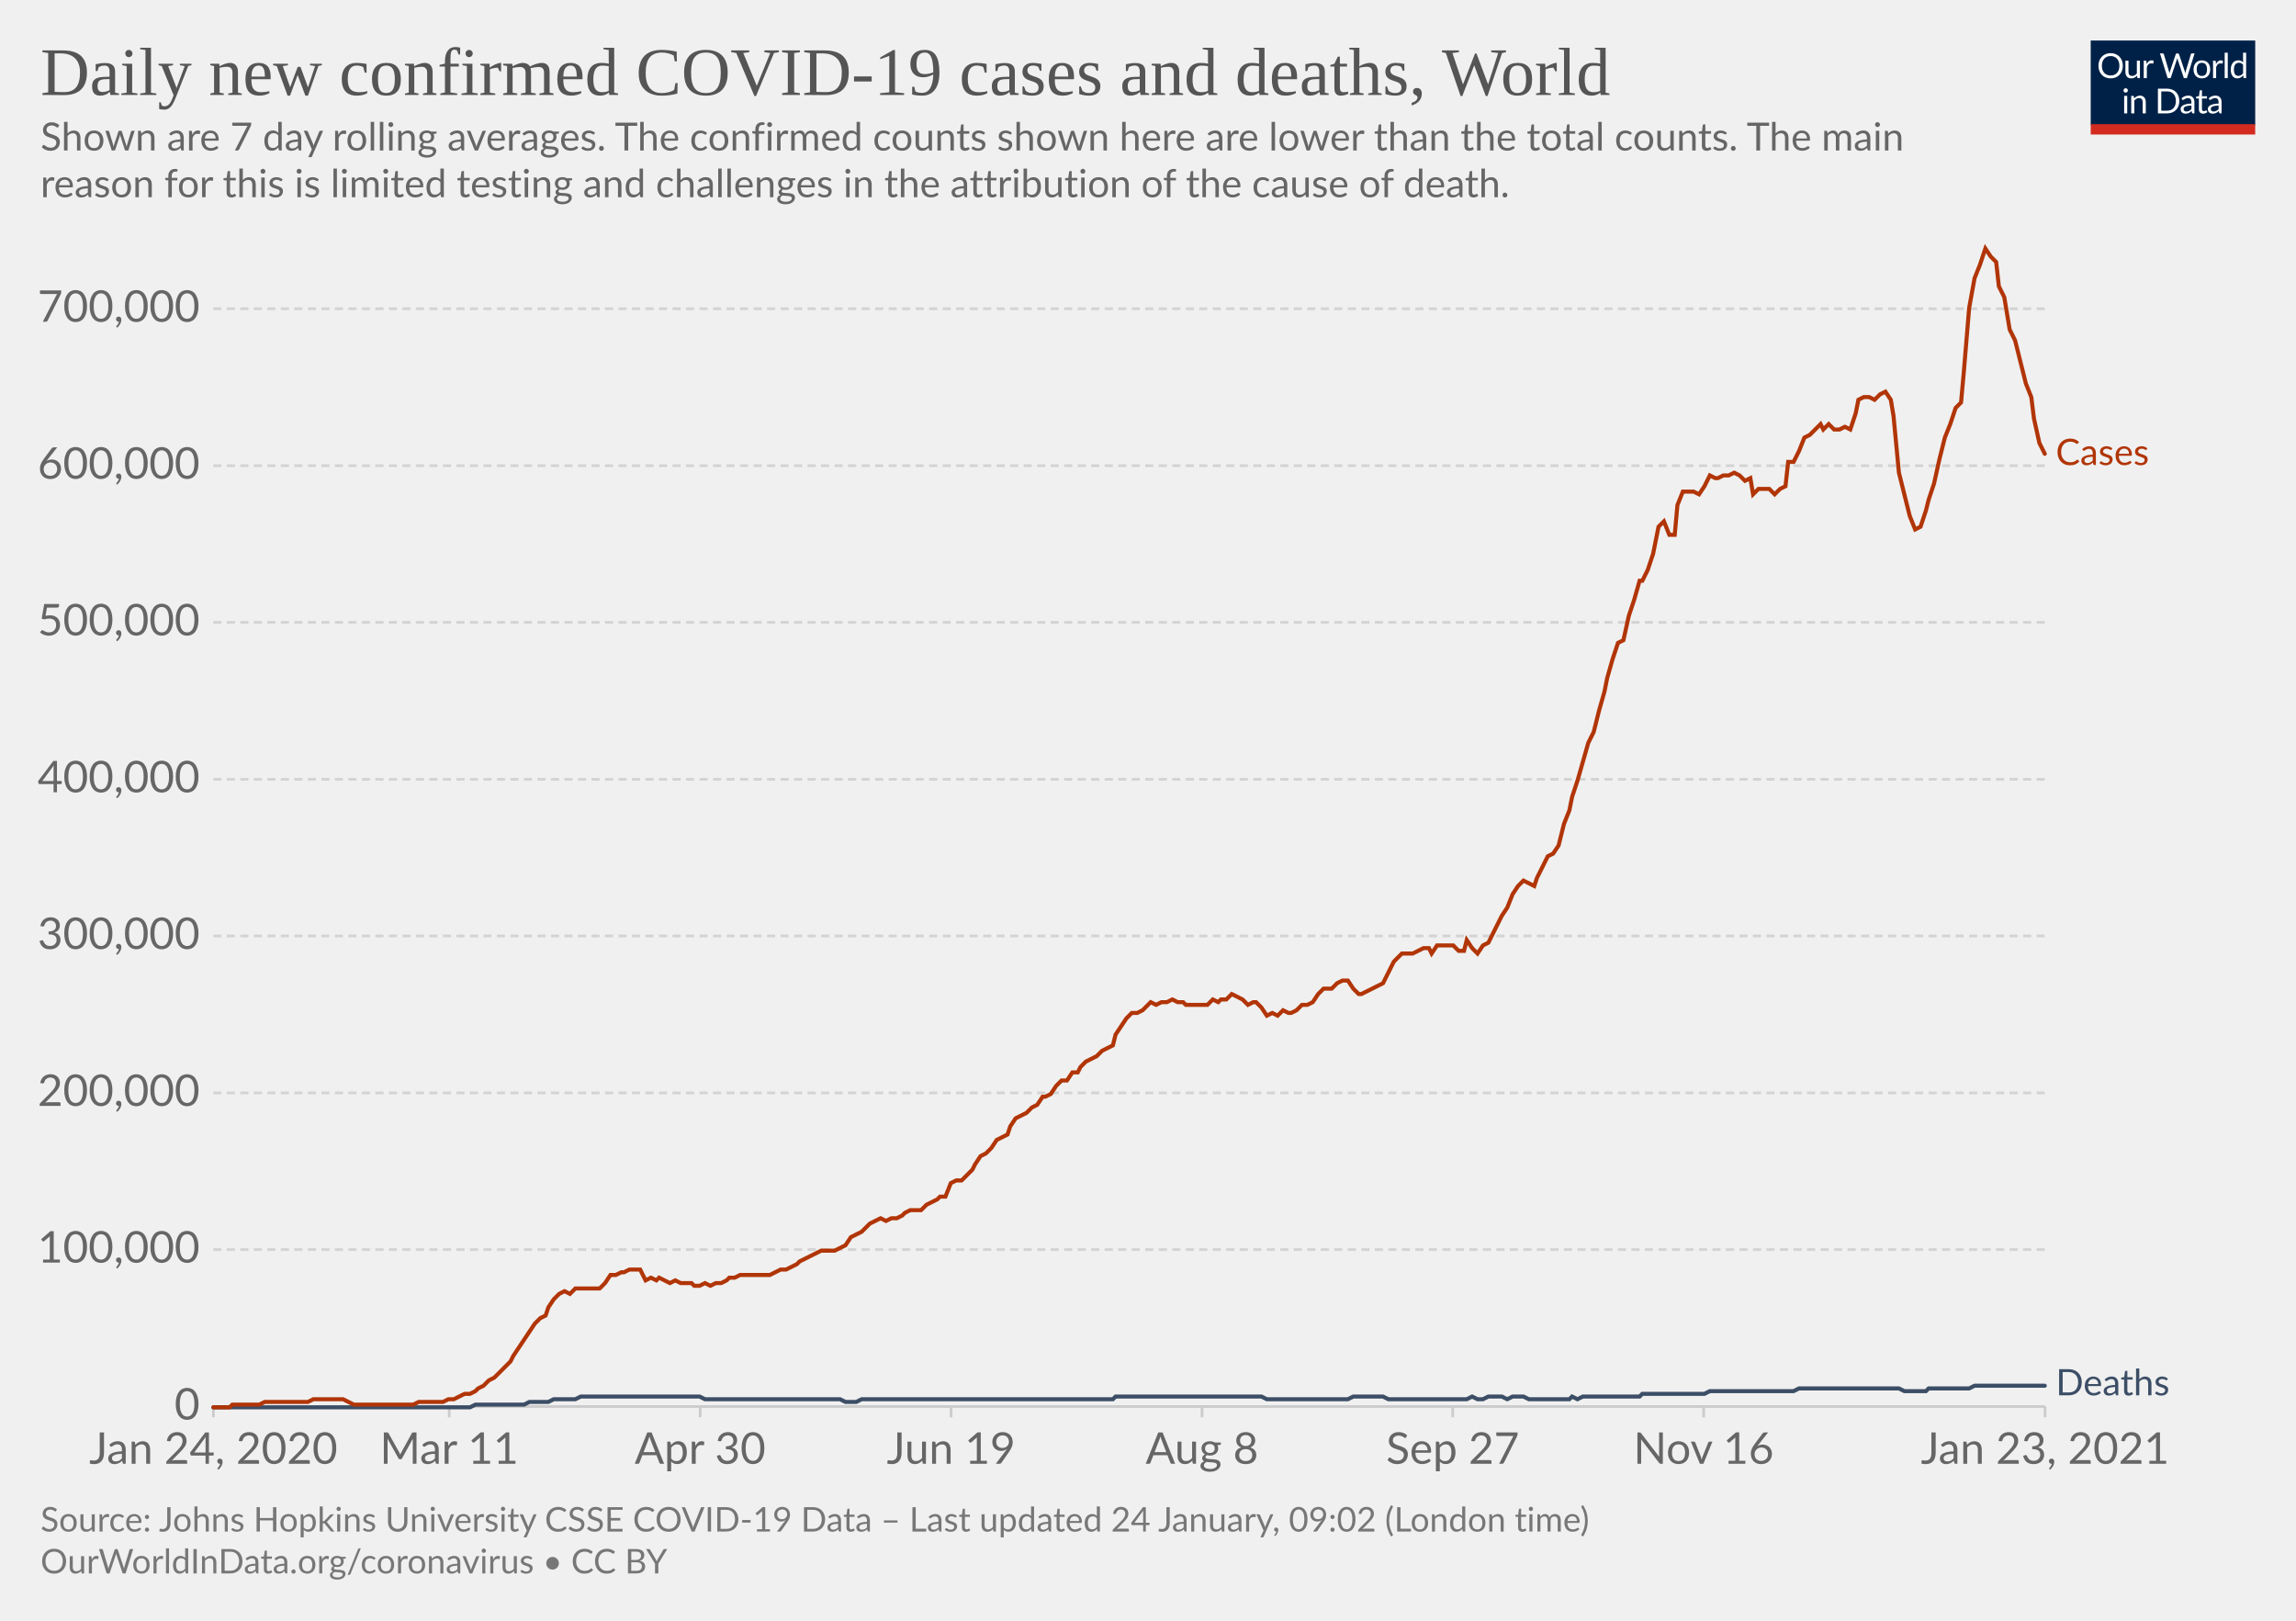
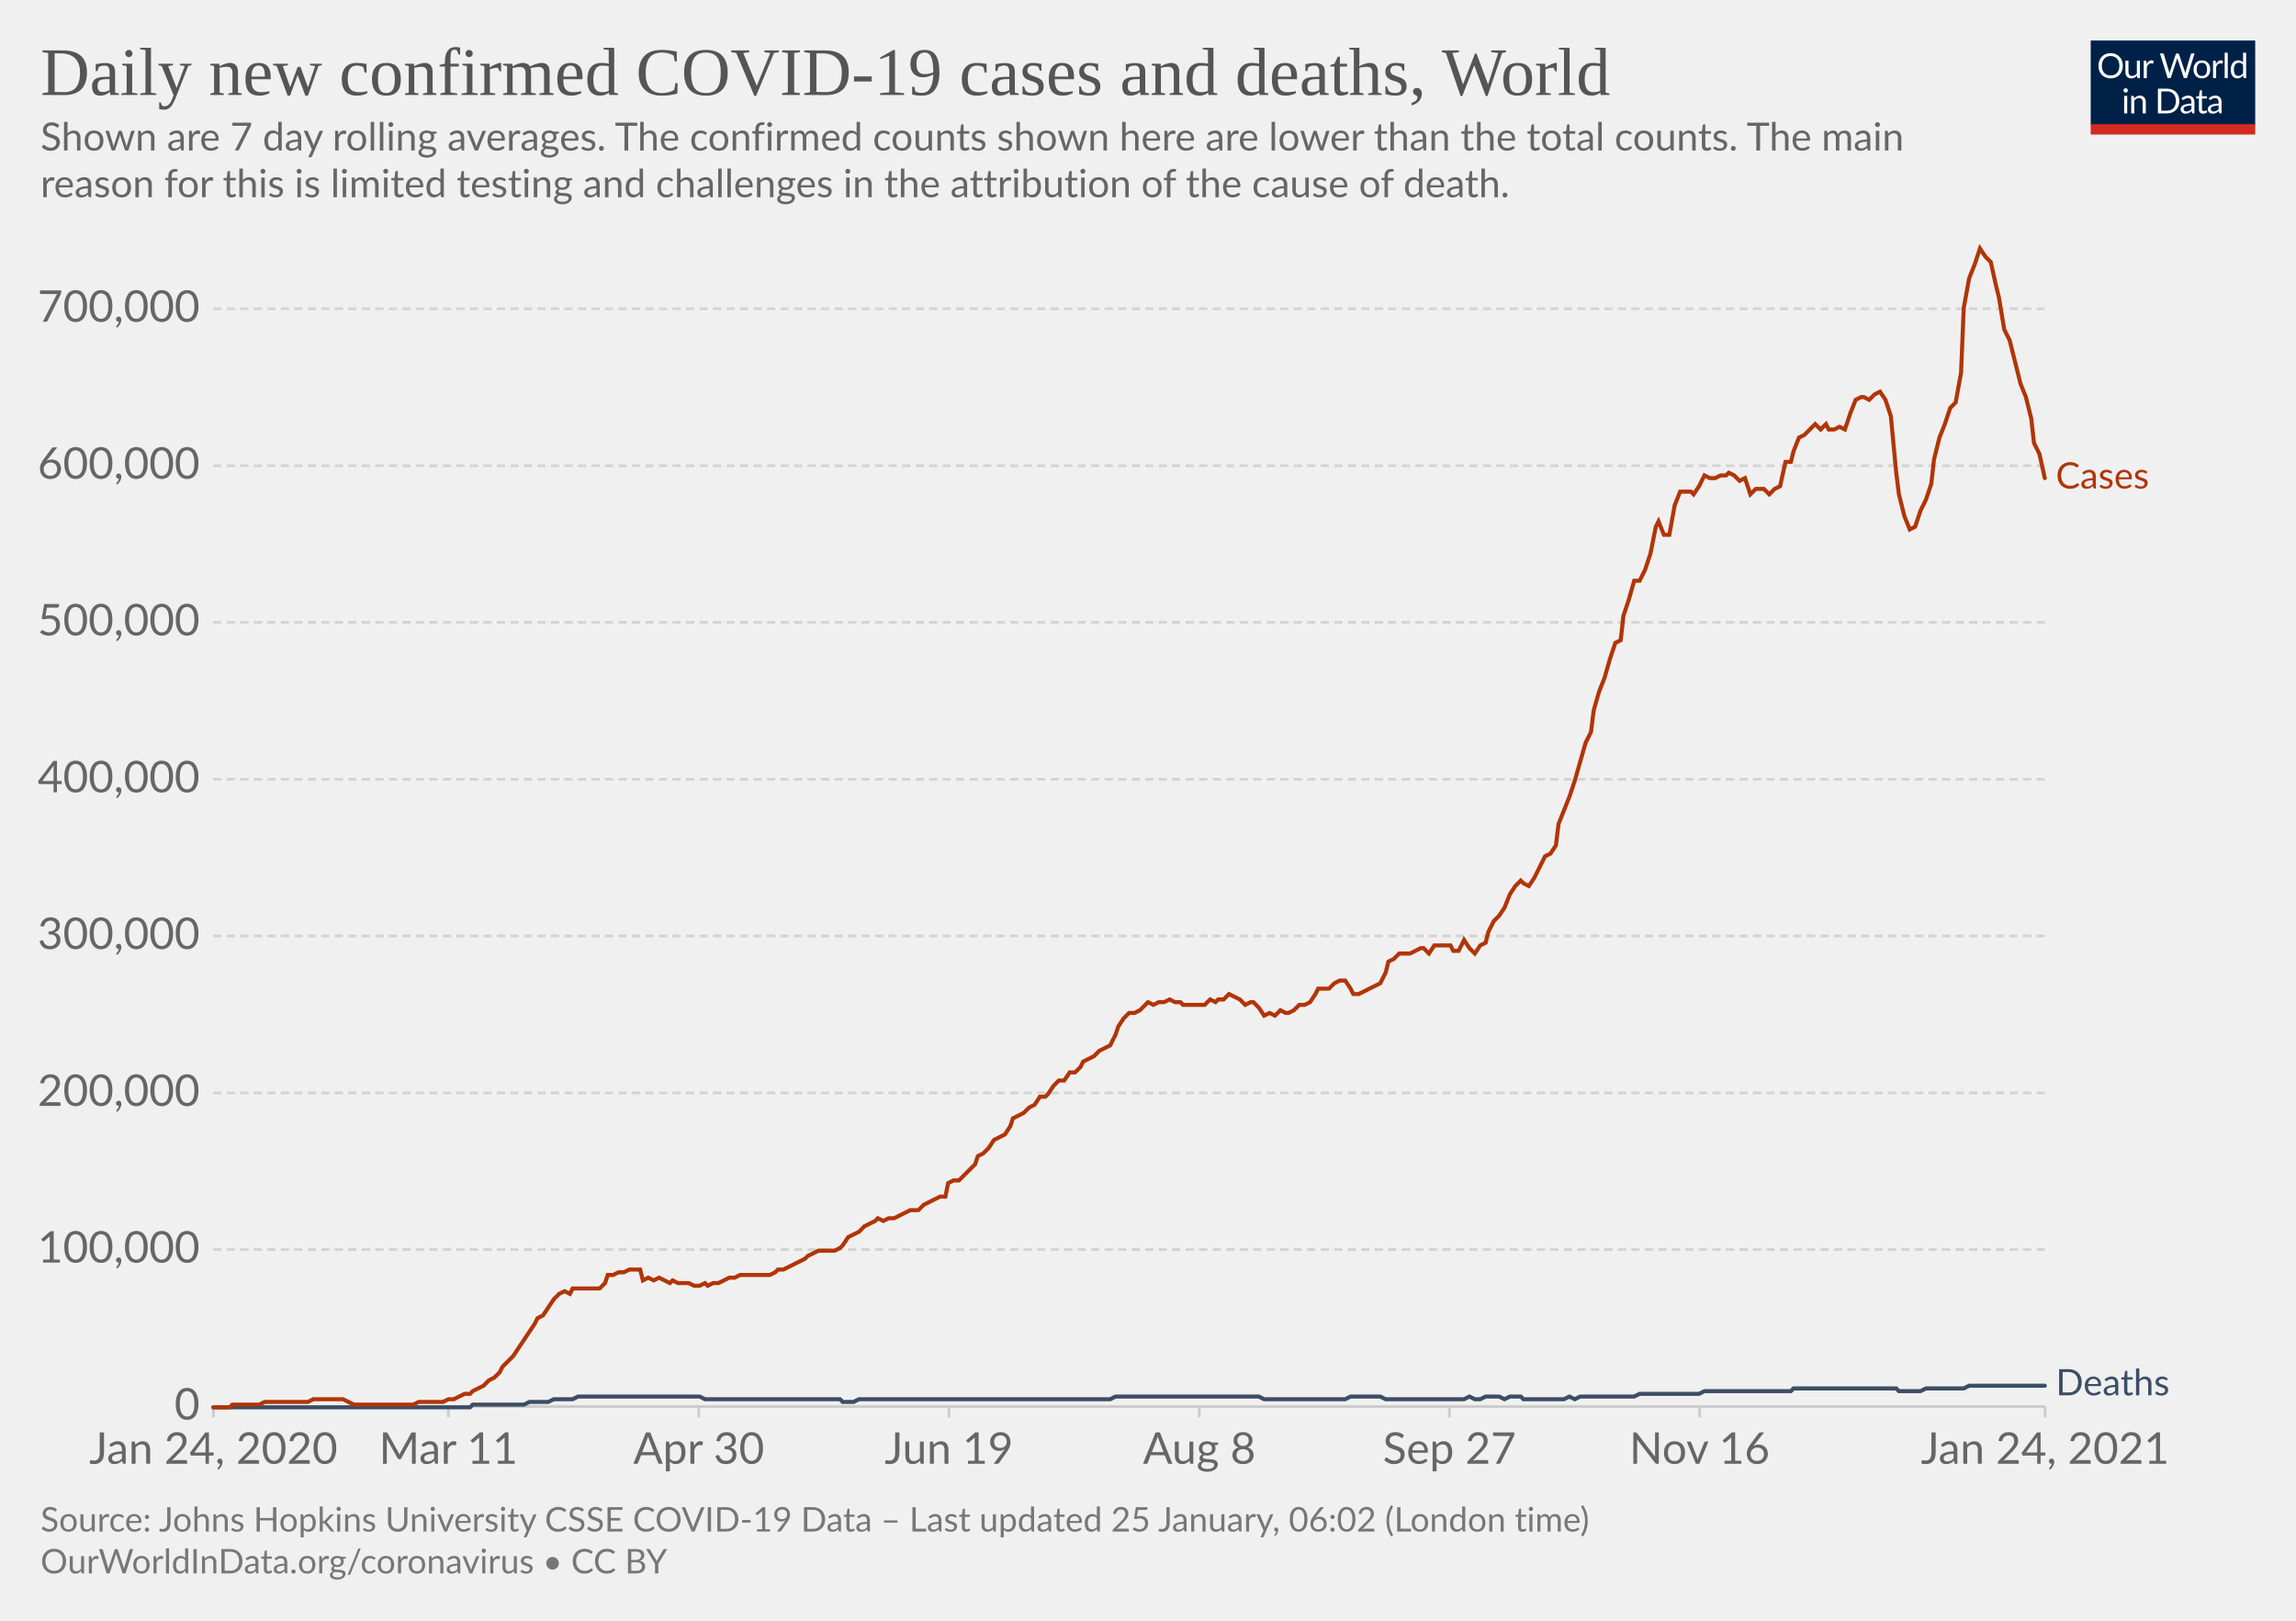
<svg xmlns="http://www.w3.org/2000/svg" version="1.1" style="background-color:#fff;-webkit-font-smoothing:antialiased" width="850" height="600" viewBox="0 0 850 600" font-family="Lato,'Helvetica Neue',Helvetica,Arial,sans-serif" font-size="18" text-rendering="optimizeLegibility">
  <g class="HeaderView">
    <g transform="matrix(.29 0 0 .29 774 15)">
      <svg width="210" height="120" viewBox="0 0 210 120" fill="none">
        <g clip-path="url(#clip0)">
          <path d="M0 0h210v107.89H0V0z" fill="#002147" />
          <path d="M40.98 32.25c0 2.36-.38 4.53-1.12 6.51a14.26 14.26 0 01-8.1 8.4c-1.9.78-4.02 1.17-6.34 1.17a16.6 16.6 0 01-6.33-1.17 14.31 14.31 0 01-8.08-8.4 18.29 18.29 0 01-1.12-6.51c0-2.36.38-4.53 1.12-6.5.75-1.97 1.8-3.67 3.17-5.1a14.32 14.32 0 014.9-3.34c1.92-.8 4.03-1.19 6.34-1.19 2.32 0 4.43.4 6.34 1.19 1.92.8 3.56 1.9 4.93 3.34a14.87 14.87 0 013.17 5.1 18.1 18.1 0 011.12 6.5zm-4.38 0c0-1.94-.26-3.68-.8-5.22a10.91 10.91 0 00-2.24-3.89 9.68 9.68 0 00-3.52-2.46 11.95 11.95 0 00-4.62-.86c-1.68 0-3.21.28-4.6.86a9.88 9.88 0 00-3.54 2.46 10.91 10.91 0 00-2.24 3.9c-.53 1.53-.8 3.27-.8 5.2 0 1.94.27 3.68.8 5.22a11.17 11.17 0 002.24 3.9 10.01 10.01 0 003.55 2.44c1.38.56 2.9.83 4.6.83s3.24-.27 4.61-.83a9.8 9.8 0 003.52-2.44 11.17 11.17 0 002.25-3.9c.53-1.54.8-3.28.8-5.21zm26.22-6.54V48H60.5c-.56 0-.9-.27-1.05-.81l-.31-2.4a12.45 12.45 0 01-3.26 2.6c-1.2.64-2.58.96-4.13.96-1.22 0-2.3-.2-3.24-.6a6.52 6.52 0 01-2.33-1.7 7.37 7.37 0 01-1.43-2.67c-.3-1.04-.46-2.2-.46-3.45V25.7h3.91v14.22c0 1.68.38 2.99 1.15 3.91.77.93 1.96 1.39 3.54 1.39 1.16 0 2.24-.27 3.23-.82a10.42 10.42 0 002.8-2.28V25.7h3.91zm8.61 4.47a9.94 9.94 0 012.6-3.56 5.64 5.64 0 013.76-1.3c.47 0 .92.05 1.34.15.44.1.83.27 1.17.49l-.3 2.92c-.09.37-.3.55-.66.55-.2 0-.5-.04-.9-.13a6.21 6.21 0 00-3.24.18 4.23 4.23 0 00-1.47.92c-.42.4-.81.9-1.17 1.5-.33.58-.64 1.26-.92 2.02V48H67.7V25.71h2.25c.42 0 .72.08.88.25.16.16.27.44.33.83l.26 3.39zm61.16-13.7L122.75 48h-3.82l-7.99-24.05a21.95 21.95 0 01-.42-1.58 38.36 38.36 0 01-.44 1.58L102.05 48h-3.83L88.4 16.47h3.54c.38 0 .7.1.95.29.26.2.43.43.5.73l6.52 21.9.28 1.28.29 1.46.3-1.46.38-1.27 7.41-21.91c.1-.25.26-.48.51-.69.27-.22.58-.33.95-.33h1.23c.38 0 .69.1.92.29a1.77 1.77 0 01.53.73l7.4 21.9a28.4 28.4 0 01.68 2.62 29.52 29.52 0 01.52-2.61l6.54-21.91a1.31 1.31 0 01.48-.7c.27-.21.58-.32.95-.32h3.32zm9.35 8.88c1.63 0 3.1.27 4.4.82a9.43 9.43 0 015.46 5.94c.5 1.4.74 2.98.74 4.73 0 1.76-.25 3.34-.74 4.75a9.43 9.43 0 01-5.46 5.92c-1.3.52-2.77.79-4.4.79-1.64 0-3.12-.27-4.44-.8a9.42 9.42 0 01-3.35-2.3c-.92-1-1.63-2.2-2.13-3.61-.49-1.41-.73-3-.73-4.75s.24-3.33.73-4.73c.5-1.43 1.2-2.64 2.13-3.63a9.4 9.4 0 013.35-2.31c1.32-.55 2.8-.82 4.44-.82zm0 19.89c2.2 0 3.84-.73 4.93-2.2 1.08-1.48 1.63-3.54 1.63-6.18 0-2.66-.55-4.72-1.63-6.2-1.09-1.49-2.73-2.23-4.93-2.23-1.12 0-2.09.2-2.93.57a5.71 5.71 0 00-2.06 1.65 7.5 7.5 0 00-1.24 2.67c-.26 1.04-.4 2.22-.4 3.54 0 2.64.55 4.7 1.64 6.18 1.1 1.47 2.76 2.2 4.99 2.2zm17.97-15.07a9.94 9.94 0 012.6-3.56 5.64 5.64 0 013.76-1.3c.47 0 .91.05 1.34.15.44.1.83.27 1.16.49l-.28 2.92c-.09.37-.31.55-.66.55-.2 0-.5-.04-.9-.13a6.2 6.2 0 00-3.24.18 4.23 4.23 0 00-1.47.92c-.43.4-.82.9-1.17 1.5a13.1 13.1 0 00-.92 2.02V48h-3.94V25.71h2.24c.43 0 .72.08.88.25.17.16.28.44.33.83l.27 3.39zm15.04-14.59V48h-3.92V15.6h3.92zm19.55 15.43a6.22 6.22 0 00-2.38-2.05 6.7 6.7 0 00-2.86-.6c-2.07 0-3.66.75-4.77 2.23-1.12 1.48-1.68 3.6-1.68 6.33 0 1.46.13 2.7.38 3.74a7.29 7.29 0 001.1 2.56 4.35 4.35 0 001.78 1.45c.7.3 1.5.46 2.4.46 1.29 0 2.41-.3 3.36-.88a9.6 9.6 0 002.67-2.49V31.02zm3.91-15.43V48h-2.33c-.56 0-.9-.27-1.06-.81l-.35-2.71a12.13 12.13 0 01-3.25 2.77 8.28 8.28 0 01-4.23 1.06 7.31 7.31 0 01-6.14-2.9c-.73-.96-1.3-2.15-1.69-3.57a18.35 18.35 0 01.07-9.48 11.29 11.29 0 011.89-3.7 8.7 8.7 0 017.06-3.34 7.96 7.96 0 016.12 2.62V15.59h3.91zM46.61 70.71V93H42.7V70.71h3.91zm.84-7c0 .39-.08.75-.24 1.09a2.81 2.81 0 01-1.52 1.47 2.67 2.67 0 01-2.16 0 2.9 2.9 0 01-1.45-1.47 2.67 2.67 0 010-2.16c.15-.35.35-.65.6-.9.25-.27.53-.47.85-.62a2.67 2.67 0 012.16 0c.35.15.65.35.9.62.27.25.47.55.62.9.16.34.24.7.24 1.08zm7.97 10.24c.49-.54 1-1.04 1.54-1.48a9.85 9.85 0 013.66-1.84 8.96 8.96 0 015.43.35c.94.4 1.72.97 2.33 1.71a7.36 7.36 0 011.43 2.67c.32 1.04.49 2.19.49 3.45V93h-3.94V78.81c0-1.69-.4-3-1.17-3.92-.76-.93-1.93-1.4-3.5-1.4a6.6 6.6 0 00-3.25.83c-1 .56-1.92 1.31-2.77 2.27V93h-3.94V70.71h2.35c.56 0 .9.28 1.04.82l.3 2.42zm57.7 3.3c0 2.36-.37 4.5-1.11 6.44a14.3 14.3 0 01-3.17 4.98 14.1 14.1 0 01-4.93 3.2c-1.9.76-4.02 1.13-6.33 1.13H85.8V61.47h11.77c2.31 0 4.42.39 6.33 1.15a13.8 13.8 0 018.1 8.18 17.75 17.75 0 011.12 6.45zm-4.37 0c0-1.94-.26-3.67-.8-5.2a10.94 10.94 0 00-2.23-3.87 9.57 9.57 0 00-3.53-2.42 12.23 12.23 0 00-4.61-.83h-7.5v24.62h7.5c1.7 0 3.24-.28 4.61-.84a9.7 9.7 0 003.53-2.4 10.94 10.94 0 002.24-3.87c.53-1.53.8-3.26.8-5.2zm19.8 5.72c-1.8.06-3.34.2-4.62.44-1.26.22-2.3.51-3.1.88-.8.36-1.37.8-1.74 1.3-.35.5-.53 1.05-.53 1.67 0 .58.1 1.1.3 1.52a3 3 0 00.76 1.05c.34.27.73.46 1.17.6a6.13 6.13 0 001.45.17 7.28 7.28 0 003.5-.81 11.95 11.95 0 002.82-2.2v-4.62zm-12.65-9.11a12.73 12.73 0 013.98-2.66c1.43-.59 3-.88 4.73-.88 1.25 0 2.36.2 3.33.61a6.81 6.81 0 013.94 4.38c.33 1.04.5 2.19.5 3.43V93h-1.74a1.8 1.8 0 01-.88-.18c-.2-.13-.36-.38-.48-.74l-.44-2.12-1.72 1.46a9.48 9.48 0 01-3.74 1.7c-.69.15-1.46.23-2.3.23-.87 0-1.69-.12-2.45-.35a5.34 5.34 0 01-3.34-2.93 6.64 6.64 0 01-.49-2.64c0-.88.25-1.72.73-2.53a6.33 6.33 0 012.35-2.17c1.09-.63 2.5-1.15 4.25-1.54 1.75-.41 3.89-.65 6.42-.7v-1.75c0-1.73-.37-3.03-1.12-3.91-.75-.9-1.84-1.34-3.28-1.34-.97 0-1.78.12-2.44.37-.64.23-1.2.5-1.7.81l-1.23.82c-.33.23-.67.35-1 .35-.27 0-.5-.07-.69-.2a2.1 2.1 0 01-.48-.53l-.7-1.25zm27.67 19.5c-1.76 0-3.12-.5-4.07-1.48-.94-.98-1.41-2.4-1.41-4.25V74h-2.68a.9.9 0 01-.6-.2c-.16-.14-.24-.36-.24-.66v-1.56l3.65-.46.9-6.89a.9.9 0 01.29-.52.88.88 0 01.62-.22H142v7.67h6.44V74H142v13.38c0 .94.22 1.63.68 2.09.45.45 1.04.68 1.76.68a3.21 3.21 0 001.85-.53l.55-.35c.16-.12.3-.18.41-.18.2 0 .4.13.55.38l1.15 1.87a7.45 7.45 0 01-2.44 1.5 8.53 8.53 0 01-2.95.52zm19.68-10.4c-1.8.07-3.34.21-4.62.45-1.26.22-2.3.51-3.1.88-.8.36-1.37.8-1.74 1.3-.35.5-.53 1.05-.53 1.67 0 .58.1 1.1.3 1.52a2.9 2.9 0 00.76 1.05c.34.27.73.46 1.17.6a6.13 6.13 0 001.45.17 7.3 7.3 0 003.5-.81 12.04 12.04 0 002.82-2.2v-4.62zm-12.65-9.1a12.72 12.72 0 013.99-2.66c1.42-.59 3-.88 4.72-.88 1.25 0 2.36.2 3.33.61a6.81 6.81 0 013.94 4.38c.33 1.04.5 2.19.5 3.43V93h-1.74a1.8 1.8 0 01-.88-.18c-.2-.13-.36-.38-.48-.74l-.44-2.12-1.72 1.46a9.48 9.48 0 01-3.74 1.7c-.69.15-1.46.23-2.3.23-.87 0-1.69-.12-2.45-.35a5.33 5.33 0 01-3.34-2.93 6.62 6.62 0 01-.49-2.64c0-.88.25-1.72.73-2.53a6.33 6.33 0 012.35-2.17c1.09-.63 2.5-1.15 4.25-1.54a31.2 31.2 0 016.42-.7v-1.75c0-1.73-.37-3.03-1.12-3.91-.75-.9-1.84-1.34-3.28-1.34-.97 0-1.78.12-2.44.37-.64.23-1.2.5-1.7.81l-1.22.82c-.34.23-.68.35-1.02.35-.26 0-.49-.07-.68-.2a1.88 1.88 0 01-.48-.53l-.7-1.25zM40.98 32.25c0 2.36-.38 4.53-1.12 6.51a14.26 14.26 0 01-8.1 8.4c-1.9.78-4.02 1.17-6.34 1.17a16.6 16.6 0 01-6.33-1.17 14.31 14.31 0 01-8.08-8.4 18.29 18.29 0 01-1.12-6.51c0-2.36.38-4.53 1.12-6.5.75-1.97 1.8-3.67 3.17-5.1a14.32 14.32 0 014.9-3.34c1.92-.8 4.03-1.19 6.34-1.19 2.32 0 4.43.4 6.34 1.19 1.92.8 3.56 1.9 4.93 3.34a14.87 14.87 0 013.17 5.1 18.1 18.1 0 011.12 6.5zm-4.38 0c0-1.94-.26-3.68-.8-5.22a10.91 10.91 0 00-2.24-3.89 9.68 9.68 0 00-3.52-2.46 11.95 11.95 0 00-4.62-.86c-1.68 0-3.21.28-4.6.86a9.88 9.88 0 00-3.54 2.46 10.91 10.91 0 00-2.24 3.9c-.53 1.53-.8 3.27-.8 5.2 0 1.94.27 3.68.8 5.22a11.17 11.17 0 002.24 3.9 10.01 10.01 0 003.55 2.44c1.38.56 2.9.83 4.6.83s3.24-.27 4.61-.83a9.8 9.8 0 003.52-2.44 11.17 11.17 0 002.25-3.9c.53-1.54.8-3.28.8-5.21zm26.22-6.54V48H60.5c-.56 0-.9-.27-1.05-.81l-.31-2.4a12.45 12.45 0 01-3.26 2.6c-1.2.64-2.58.96-4.13.96-1.22 0-2.3-.2-3.24-.6a6.52 6.52 0 01-2.33-1.7 7.37 7.37 0 01-1.43-2.67c-.3-1.04-.46-2.2-.46-3.45V25.7h3.91v14.22c0 1.68.38 2.99 1.15 3.91.77.93 1.96 1.39 3.54 1.39 1.16 0 2.24-.27 3.23-.82a10.42 10.42 0 002.8-2.28V25.7h3.91zm8.61 4.47a9.94 9.94 0 012.6-3.56 5.64 5.64 0 013.76-1.3c.47 0 .92.05 1.34.15.44.1.83.27 1.17.49l-.3 2.92c-.09.37-.3.55-.66.55-.2 0-.5-.04-.9-.13a6.21 6.21 0 00-3.24.18 4.23 4.23 0 00-1.47.92c-.42.4-.81.9-1.17 1.5-.33.58-.64 1.26-.92 2.02V48H67.7V25.71h2.25c.42 0 .72.08.88.25.16.16.27.44.33.83l.26 3.39zm61.16-13.7L122.75 48h-3.82l-7.99-24.05a21.95 21.95 0 01-.42-1.58 38.36 38.36 0 01-.44 1.58L102.05 48h-3.83L88.4 16.47h3.54c.38 0 .7.1.95.29.26.2.43.43.5.73l6.52 21.9.28 1.28.29 1.46.3-1.46.38-1.27 7.41-21.91c.1-.25.26-.48.51-.69.27-.22.58-.33.95-.33h1.23c.38 0 .69.1.92.29a1.77 1.77 0 01.53.73l7.4 21.9a28.4 28.4 0 01.68 2.62 29.52 29.52 0 01.52-2.61l6.54-21.91a1.31 1.31 0 01.48-.7c.27-.21.58-.32.95-.32h3.32zm9.35 8.88c1.63 0 3.1.27 4.4.82a9.43 9.43 0 015.46 5.94c.5 1.4.74 2.98.74 4.73 0 1.76-.25 3.34-.74 4.75a9.43 9.43 0 01-5.46 5.92c-1.3.52-2.77.79-4.4.79-1.64 0-3.12-.27-4.44-.8a9.42 9.42 0 01-3.35-2.3c-.92-1-1.63-2.2-2.13-3.61-.49-1.41-.73-3-.73-4.75s.24-3.33.73-4.73c.5-1.43 1.2-2.64 2.13-3.63a9.4 9.4 0 013.35-2.31c1.32-.55 2.8-.82 4.44-.82zm0 19.89c2.2 0 3.84-.73 4.93-2.2 1.08-1.48 1.63-3.54 1.63-6.18 0-2.66-.55-4.72-1.63-6.2-1.09-1.49-2.73-2.23-4.93-2.23-1.12 0-2.09.2-2.93.57a5.71 5.71 0 00-2.06 1.65 7.5 7.5 0 00-1.24 2.67c-.26 1.04-.4 2.22-.4 3.54 0 2.64.55 4.7 1.64 6.18 1.1 1.47 2.76 2.2 4.99 2.2zm17.97-15.07a9.94 9.94 0 012.6-3.56 5.64 5.64 0 013.76-1.3c.47 0 .91.05 1.34.15.44.1.83.27 1.16.49l-.28 2.92c-.09.37-.31.55-.66.55-.2 0-.5-.04-.9-.13a6.2 6.2 0 00-3.24.18 4.23 4.23 0 00-1.47.92c-.43.4-.82.9-1.17 1.5a13.1 13.1 0 00-.92 2.02V48h-3.94V25.71h2.24c.43 0 .72.08.88.25.17.16.28.44.33.83l.27 3.39zm15.04-14.59V48h-3.92V15.6h3.92zm19.55 15.43a6.22 6.22 0 00-2.38-2.05 6.7 6.7 0 00-2.86-.6c-2.07 0-3.66.75-4.77 2.23-1.12 1.48-1.68 3.6-1.68 6.33 0 1.46.13 2.7.38 3.74a7.29 7.29 0 001.1 2.56 4.35 4.35 0 001.78 1.45c.7.3 1.5.46 2.4.46 1.29 0 2.41-.3 3.36-.88a9.6 9.6 0 002.67-2.49V31.02zm3.91-15.43V48h-2.33c-.56 0-.9-.27-1.06-.81l-.35-2.71a12.13 12.13 0 01-3.25 2.77 8.28 8.28 0 01-4.23 1.06 7.31 7.31 0 01-6.14-2.9c-.73-.96-1.3-2.15-1.69-3.57a18.35 18.35 0 01.07-9.48 11.29 11.29 0 011.89-3.7 8.7 8.7 0 017.06-3.34 7.96 7.96 0 016.12 2.62V15.59h3.91zM46.61 70.71V93H42.7V70.71h3.91zm.84-7c0 .39-.08.75-.24 1.09a2.81 2.81 0 01-1.52 1.47 2.67 2.67 0 01-2.16 0 2.9 2.9 0 01-1.45-1.47 2.67 2.67 0 010-2.16c.15-.35.35-.65.6-.9.25-.27.53-.47.85-.62a2.67 2.67 0 012.16 0c.35.15.65.35.9.62.27.25.47.55.62.9.16.34.24.7.24 1.08zm7.97 10.24c.49-.54 1-1.04 1.54-1.48a9.85 9.85 0 013.66-1.84 8.96 8.96 0 015.43.35c.94.4 1.72.97 2.33 1.71a7.36 7.36 0 011.43 2.67c.32 1.04.49 2.19.49 3.45V93h-3.94V78.81c0-1.69-.4-3-1.17-3.92-.76-.93-1.93-1.4-3.5-1.4a6.6 6.6 0 00-3.25.83c-1 .56-1.92 1.31-2.77 2.27V93h-3.94V70.71h2.35c.56 0 .9.28 1.04.82l.3 2.42zm57.7 3.3c0 2.36-.37 4.5-1.11 6.44a14.3 14.3 0 01-3.17 4.98 14.1 14.1 0 01-4.93 3.2c-1.9.76-4.02 1.13-6.33 1.13H85.8V61.47h11.77c2.31 0 4.42.39 6.33 1.15a13.8 13.8 0 018.1 8.18 17.75 17.75 0 011.12 6.45zm-4.37 0c0-1.94-.26-3.67-.8-5.2a10.94 10.94 0 00-2.23-3.87 9.57 9.57 0 00-3.53-2.42 12.23 12.23 0 00-4.61-.83h-7.5v24.62h7.5c1.7 0 3.24-.28 4.61-.84a9.7 9.7 0 003.53-2.4 10.94 10.94 0 002.24-3.87c.53-1.53.8-3.26.8-5.2zm19.8 5.72c-1.8.06-3.34.2-4.62.44-1.26.22-2.3.51-3.1.88-.8.36-1.37.8-1.74 1.3-.35.5-.53 1.05-.53 1.67 0 .58.1 1.1.3 1.52a3 3 0 00.76 1.05c.34.27.73.46 1.17.6a6.13 6.13 0 001.45.17 7.28 7.28 0 003.5-.81 11.95 11.95 0 002.82-2.2v-4.62zm-12.65-9.11a12.73 12.73 0 013.98-2.66c1.43-.59 3-.88 4.73-.88 1.25 0 2.36.2 3.33.61a6.81 6.81 0 013.94 4.38c.33 1.04.5 2.19.5 3.43V93h-1.74a1.8 1.8 0 01-.88-.18c-.2-.13-.36-.38-.48-.74l-.44-2.12-1.72 1.46a9.48 9.48 0 01-3.74 1.7c-.69.15-1.46.23-2.3.23-.87 0-1.69-.12-2.45-.35a5.34 5.34 0 01-3.34-2.93 6.64 6.64 0 01-.49-2.64c0-.88.25-1.72.73-2.53a6.33 6.33 0 012.35-2.17c1.09-.63 2.5-1.15 4.25-1.54 1.75-.41 3.89-.65 6.42-.7v-1.75c0-1.73-.37-3.03-1.12-3.91-.75-.9-1.84-1.34-3.28-1.34-.97 0-1.78.12-2.44.37-.64.23-1.2.5-1.7.81l-1.23.82c-.33.23-.67.35-1 .35-.27 0-.5-.07-.69-.2a2.1 2.1 0 01-.48-.53l-.7-1.25zm27.67 19.5c-1.76 0-3.12-.5-4.07-1.48-.94-.98-1.41-2.4-1.41-4.25V74h-2.68a.9.9 0 01-.6-.2c-.16-.14-.24-.36-.24-.66v-1.56l3.65-.46.9-6.89a.9.9 0 01.29-.52.88.88 0 01.62-.22H142v7.67h6.44V74H142v13.38c0 .94.22 1.63.68 2.09.45.45 1.04.68 1.76.68a3.21 3.21 0 001.85-.53l.55-.35c.16-.12.3-.18.41-.18.2 0 .4.13.55.38l1.15 1.87a7.45 7.45 0 01-2.44 1.5 8.53 8.53 0 01-2.95.52zm19.68-10.4c-1.8.07-3.34.21-4.62.45-1.26.22-2.3.51-3.1.88-.8.36-1.37.8-1.74 1.3-.35.5-.53 1.05-.53 1.67 0 .58.1 1.1.3 1.52a2.9 2.9 0 00.76 1.05c.34.27.73.46 1.17.6a6.13 6.13 0 001.45.17 7.3 7.3 0 003.5-.81 12.04 12.04 0 002.82-2.2v-4.62zm-12.65-9.1a12.72 12.72 0 013.99-2.66c1.42-.59 3-.88 4.72-.88 1.25 0 2.36.2 3.33.61a6.81 6.81 0 013.94 4.38c.33 1.04.5 2.19.5 3.43V93h-1.74a1.8 1.8 0 01-.88-.18c-.2-.13-.36-.38-.48-.74l-.44-2.12-1.72 1.46a9.48 9.48 0 01-3.74 1.7c-.69.15-1.46.23-2.3.23-.87 0-1.69-.12-2.45-.35a5.33 5.33 0 01-3.34-2.93 6.62 6.62 0 01-.49-2.64c0-.88.25-1.72.73-2.53a6.33 6.33 0 012.35-2.17c1.09-.63 2.5-1.15 4.25-1.54a31.2 31.2 0 016.42-.7v-1.75c0-1.73-.37-3.03-1.12-3.91-.75-.9-1.84-1.34-3.28-1.34-.97 0-1.78.12-2.44.37-.64.23-1.2.5-1.7.81l-1.22.82c-.34.23-.68.35-1.02.35-.26 0-.49-.07-.68-.2a1.88 1.88 0 01-.48-.53l-.7-1.25zM40.98 32.25c0 2.36-.38 4.53-1.12 6.51a14.26 14.26 0 01-8.1 8.4c-1.9.78-4.02 1.17-6.34 1.17a16.6 16.6 0 01-6.33-1.17 14.31 14.31 0 01-8.08-8.4 18.29 18.29 0 01-1.12-6.51c0-2.36.38-4.53 1.12-6.5.75-1.97 1.8-3.67 3.17-5.1a14.32 14.32 0 014.9-3.34c1.92-.8 4.03-1.19 6.34-1.19 2.32 0 4.43.4 6.34 1.19 1.92.8 3.56 1.9 4.93 3.34a14.87 14.87 0 013.17 5.1 18.1 18.1 0 011.12 6.5zm-4.38 0c0-1.94-.26-3.68-.8-5.22a10.91 10.91 0 00-2.24-3.89 9.68 9.68 0 00-3.52-2.46 11.95 11.95 0 00-4.62-.86c-1.68 0-3.21.28-4.6.86a9.88 9.88 0 00-3.54 2.46 10.91 10.91 0 00-2.24 3.9c-.53 1.53-.8 3.27-.8 5.2 0 1.94.27 3.68.8 5.22a11.17 11.17 0 002.24 3.9 10.01 10.01 0 003.55 2.44c1.38.56 2.9.83 4.6.83s3.24-.27 4.61-.83a9.8 9.8 0 003.52-2.44 11.17 11.17 0 002.25-3.9c.53-1.54.8-3.28.8-5.21zm26.22-6.54V48H60.5c-.56 0-.9-.27-1.05-.81l-.31-2.4a12.45 12.45 0 01-3.26 2.6c-1.2.64-2.58.96-4.13.96-1.22 0-2.3-.2-3.24-.6a6.52 6.52 0 01-2.33-1.7 7.37 7.37 0 01-1.43-2.67c-.3-1.04-.46-2.2-.46-3.45V25.7h3.91v14.22c0 1.68.38 2.99 1.15 3.91.77.93 1.96 1.39 3.54 1.39 1.16 0 2.24-.27 3.23-.82a10.42 10.42 0 002.8-2.28V25.7h3.91zm8.61 4.47a9.94 9.94 0 012.6-3.56 5.64 5.64 0 013.76-1.3c.47 0 .92.05 1.34.15.44.1.83.27 1.17.49l-.3 2.92c-.09.37-.3.55-.66.55-.2 0-.5-.04-.9-.13a6.21 6.21 0 00-3.24.18 4.23 4.23 0 00-1.47.92c-.42.4-.81.9-1.17 1.5-.33.58-.64 1.26-.92 2.02V48H67.7V25.71h2.25c.42 0 .72.08.88.25.16.16.27.44.33.83l.26 3.39zm61.16-13.7L122.75 48h-3.82l-7.99-24.05a21.95 21.95 0 01-.42-1.58 38.36 38.36 0 01-.44 1.58L102.05 48h-3.83L88.4 16.47h3.54c.38 0 .7.1.95.29.26.2.43.43.5.73l6.52 21.9.28 1.28.29 1.46.3-1.46.38-1.27 7.41-21.91c.1-.25.26-.48.51-.69.27-.22.58-.33.95-.33h1.23c.38 0 .69.1.92.29a1.77 1.77 0 01.53.73l7.4 21.9a28.4 28.4 0 01.68 2.62 29.52 29.52 0 01.52-2.61l6.54-21.91a1.31 1.31 0 01.48-.7c.27-.21.58-.32.95-.32h3.32zm9.35 8.88c1.63 0 3.1.27 4.4.82a9.43 9.43 0 015.46 5.94c.5 1.4.74 2.98.74 4.73 0 1.76-.25 3.34-.74 4.75a9.43 9.43 0 01-5.46 5.92c-1.3.52-2.77.79-4.4.79-1.64 0-3.12-.27-4.44-.8a9.42 9.42 0 01-3.35-2.3c-.92-1-1.63-2.2-2.13-3.61-.49-1.41-.73-3-.73-4.75s.24-3.33.73-4.73c.5-1.43 1.2-2.64 2.13-3.63a9.4 9.4 0 013.35-2.31c1.32-.55 2.8-.82 4.44-.82zm0 19.89c2.2 0 3.84-.73 4.93-2.2 1.08-1.48 1.63-3.54 1.63-6.18 0-2.66-.55-4.72-1.63-6.2-1.09-1.49-2.73-2.23-4.93-2.23-1.12 0-2.09.2-2.93.57a5.71 5.71 0 00-2.06 1.65 7.5 7.5 0 00-1.24 2.67c-.26 1.04-.4 2.22-.4 3.54 0 2.64.55 4.7 1.64 6.18 1.1 1.47 2.76 2.2 4.99 2.2zm17.97-15.07a9.94 9.94 0 012.6-3.56 5.64 5.64 0 013.76-1.3c.47 0 .91.05 1.34.15.44.1.83.27 1.16.49l-.28 2.92c-.09.37-.31.55-.66.55-.2 0-.5-.04-.9-.13a6.2 6.2 0 00-3.24.18 4.23 4.23 0 00-1.47.92c-.43.4-.82.9-1.17 1.5a13.1 13.1 0 00-.92 2.02V48h-3.94V25.71h2.24c.43 0 .72.08.88.25.17.16.28.44.33.83l.27 3.39zm15.04-14.59V48h-3.92V15.6h3.92zm19.55 15.43a6.22 6.22 0 00-2.38-2.05 6.7 6.7 0 00-2.86-.6c-2.07 0-3.66.75-4.77 2.23-1.12 1.48-1.68 3.6-1.68 6.33 0 1.46.13 2.7.38 3.74a7.29 7.29 0 001.1 2.56 4.35 4.35 0 001.78 1.45c.7.3 1.5.46 2.4.46 1.29 0 2.41-.3 3.36-.88a9.6 9.6 0 002.67-2.49V31.02zm3.91-15.43V48h-2.33c-.56 0-.9-.27-1.06-.81l-.35-2.71a12.13 12.13 0 01-3.25 2.77 8.28 8.28 0 01-4.23 1.06 7.31 7.31 0 01-6.14-2.9c-.73-.96-1.3-2.15-1.69-3.57a18.35 18.35 0 01.07-9.48 11.29 11.29 0 011.89-3.7 8.7 8.7 0 017.06-3.34 7.96 7.96 0 016.12 2.62V15.59h3.91zM46.61 70.71V93H42.7V70.71h3.91zm.84-7c0 .39-.08.75-.24 1.09a2.81 2.81 0 01-1.52 1.47 2.67 2.67 0 01-2.16 0 2.9 2.9 0 01-1.45-1.47 2.67 2.67 0 010-2.16c.15-.35.35-.65.6-.9.25-.27.53-.47.85-.62a2.67 2.67 0 012.16 0c.35.15.65.35.9.62.27.25.47.55.62.9.16.34.24.7.24 1.08zm7.97 10.24c.49-.54 1-1.04 1.54-1.48a9.85 9.85 0 013.66-1.84 8.96 8.96 0 015.43.35c.94.4 1.72.97 2.33 1.71a7.36 7.36 0 011.43 2.67c.32 1.04.49 2.19.49 3.45V93h-3.94V78.81c0-1.69-.4-3-1.17-3.92-.76-.93-1.93-1.4-3.5-1.4a6.6 6.6 0 00-3.25.83c-1 .56-1.92 1.31-2.77 2.27V93h-3.94V70.71h2.35c.56 0 .9.28 1.04.82l.3 2.42zm57.7 3.3c0 2.36-.37 4.5-1.11 6.44a14.3 14.3 0 01-3.17 4.98 14.1 14.1 0 01-4.93 3.2c-1.9.76-4.02 1.13-6.33 1.13H85.8V61.47h11.77c2.31 0 4.42.39 6.33 1.15a13.8 13.8 0 018.1 8.18 17.75 17.75 0 011.12 6.45zm-4.37 0c0-1.94-.26-3.67-.8-5.2a10.94 10.94 0 00-2.23-3.87 9.57 9.57 0 00-3.53-2.42 12.23 12.23 0 00-4.61-.83h-7.5v24.62h7.5c1.7 0 3.24-.28 4.61-.84a9.7 9.7 0 003.53-2.4 10.94 10.94 0 002.24-3.87c.53-1.53.8-3.26.8-5.2zm19.8 5.72c-1.8.06-3.34.2-4.62.44-1.26.22-2.3.51-3.1.88-.8.36-1.37.8-1.74 1.3-.35.5-.53 1.05-.53 1.67 0 .58.1 1.1.3 1.52a3 3 0 00.76 1.05c.34.27.73.46 1.17.6a6.13 6.13 0 001.45.17 7.28 7.28 0 003.5-.81 11.95 11.95 0 002.82-2.2v-4.62zm-12.65-9.11a12.73 12.73 0 013.98-2.66c1.43-.59 3-.88 4.73-.88 1.25 0 2.36.2 3.33.61a6.81 6.81 0 013.94 4.38c.33 1.04.5 2.19.5 3.43V93h-1.74a1.8 1.8 0 01-.88-.18c-.2-.13-.36-.38-.48-.74l-.44-2.12-1.72 1.46a9.48 9.48 0 01-3.74 1.7c-.69.15-1.46.23-2.3.23-.87 0-1.69-.12-2.45-.35a5.34 5.34 0 01-3.34-2.93 6.64 6.64 0 01-.49-2.64c0-.88.25-1.72.73-2.53a6.33 6.33 0 012.35-2.17c1.09-.63 2.5-1.15 4.25-1.54 1.75-.41 3.89-.65 6.42-.7v-1.75c0-1.73-.37-3.03-1.12-3.91-.75-.9-1.84-1.34-3.28-1.34-.97 0-1.78.12-2.44.37-.64.23-1.2.5-1.7.81l-1.23.82c-.33.23-.67.35-1 .35-.27 0-.5-.07-.69-.2a2.1 2.1 0 01-.48-.53l-.7-1.25zm27.67 19.5c-1.76 0-3.12-.5-4.07-1.48-.94-.98-1.41-2.4-1.41-4.25V74h-2.68a.9.9 0 01-.6-.2c-.16-.14-.24-.36-.24-.66v-1.56l3.65-.46.9-6.89a.9.9 0 01.29-.52.88.88 0 01.62-.22H142v7.67h6.44V74H142v13.38c0 .94.22 1.63.68 2.09.45.45 1.04.68 1.76.68a3.21 3.21 0 001.85-.53l.55-.35c.16-.12.3-.18.41-.18.2 0 .4.13.55.38l1.15 1.87a7.45 7.45 0 01-2.44 1.5 8.53 8.53 0 01-2.95.52zm19.68-10.4c-1.8.07-3.34.21-4.62.45-1.26.22-2.3.51-3.1.88-.8.36-1.37.8-1.74 1.3-.35.5-.53 1.05-.53 1.67 0 .58.1 1.1.3 1.52a2.9 2.9 0 00.76 1.05c.34.27.73.46 1.17.6a6.13 6.13 0 001.45.17 7.3 7.3 0 003.5-.81 12.04 12.04 0 002.82-2.2v-4.62zm-12.65-9.1a12.72 12.72 0 013.99-2.66c1.42-.59 3-.88 4.72-.88 1.25 0 2.36.2 3.33.61a6.81 6.81 0 013.94 4.38c.33 1.04.5 2.19.5 3.43V93h-1.74a1.8 1.8 0 01-.88-.18c-.2-.13-.36-.38-.48-.74l-.44-2.12-1.72 1.46a9.48 9.48 0 01-3.74 1.7c-.69.15-1.46.23-2.3.23-.87 0-1.69-.12-2.45-.35a5.33 5.33 0 01-3.34-2.93 6.62 6.62 0 01-.49-2.64c0-.88.25-1.72.73-2.53a6.33 6.33 0 012.35-2.17c1.09-.63 2.5-1.15 4.25-1.54a31.2 31.2 0 016.42-.7v-1.75c0-1.73-.37-3.03-1.12-3.91-.75-.9-1.84-1.34-3.28-1.34-.97 0-1.78.12-2.44.37-.64.23-1.2.5-1.7.81l-1.22.82c-.34.23-.68.35-1.02.35-.26 0-.49-.07-.68-.2a1.88 1.88 0 01-.48-.53l-.7-1.25z" fill="#fff" />
          <path fill="#D42B21" d="M0 106.79h210V120H0z" />
        </g>
        <defs>
          <clipPath id="clip0">
            <path fill="#fff" d="M0 0h210v120H0z" />
          </clipPath>
        </defs>
      </svg>
    </g>
    <a href="https://ourworldindata.org/grapher/daily-covid-cases-deaths-7-day-ra?time=2020-01-02..latest" target="_blank" rel="noopener" font-family="&quot;Playfair Display&quot;,Georgia,&quot;Times New Roman&quot;,serif">
      <text font-size="25.2" x="15" y="35.2" fill="#555">
        <tspan x="15" y="35.16">Daily new confirmed COVID-19 cases and deaths, World</tspan>
      </text>
    </a>
    <text font-size="14.4" x="15" y="55.7" fill="#666">
      <tspan x="15" y="55.72">Shown are 7 day rolling averages. The confirmed counts shown here are lower than the total counts. The main</tspan>
      <tspan x="15" y="73">reason for this is limited testing and challenges in the attribution of the cause of death.</tspan>
    </text>
  </g>
  <g class="LineChart">
    <defs>
      <clipPath id="a">
        <path d="M68.97 0h830v899.4h-830z" />
      </clipPath>
    </defs>
    <g class="DualAxisView">
      <g class="HorizontalAxis">
-         <path stroke="#ccc" d="M79 520.7v4M166.3 520.7v4M259.2 520.7v4M352.1 520.7v4M445 520.7v4M537.8 520.7v4M630.7 520.7v4M757.1 520.7v4" />
+         <path stroke="#ccc" d="M79 520.7v4M166 520.7v4M258.7 520.7v4M351.3 520.7v4M444 520.7v4M536.6 520.7v4M629.2 520.7v4M757.1 520.7v4" />
        <text x="79" y="541.9" fill="#666" text-anchor="middle" font-size="16.2">Jan 24, 2020</text>
-         <text x="166.3" y="541.9" fill="#666" text-anchor="middle" font-size="16.2">Mar 11</text>
-         <text x="259.2" y="541.9" fill="#666" text-anchor="middle" font-size="16.2">Apr 30</text>
-         <text x="352.1" y="541.9" fill="#666" text-anchor="middle" font-size="16.2">Jun 19</text>
-         <text x="445" y="541.9" fill="#666" text-anchor="middle" font-size="16.2">Aug 8</text>
-         <text x="537.8" y="541.9" fill="#666" text-anchor="middle" font-size="16.2">Sep 27</text>
-         <text x="630.7" y="541.9" fill="#666" text-anchor="middle" font-size="16.2">Nov 16</text>
-         <text x="757.1" y="541.9" fill="#666" text-anchor="middle" font-size="16.2">Jan 23, 2021</text>
+         <text x="166" y="541.9" fill="#666" text-anchor="middle" font-size="16.2">Mar 11</text>
+         <text x="258.7" y="541.9" fill="#666" text-anchor="middle" font-size="16.2">Apr 30</text>
+         <text x="351.3" y="541.9" fill="#666" text-anchor="middle" font-size="16.2">Jun 19</text>
+         <text x="444" y="541.9" fill="#666" text-anchor="middle" font-size="16.2">Aug 8</text>
+         <text x="536.6" y="541.9" fill="#666" text-anchor="middle" font-size="16.2">Sep 27</text>
+         <text x="629.2" y="541.9" fill="#666" text-anchor="middle" font-size="16.2">Nov 16</text>
+         <text x="757.1" y="541.9" fill="#666" text-anchor="middle" font-size="16.2">Jan 24, 2021</text>
      </g>
      <g class="VerticalAxis" fill="#666" dominant-baseline="middle" text-anchor="end" font-size="16.2">
        <text x="73.97" y="520.7">0</text>
        <text x="73.97" y="462.6">100,000</text>
        <text x="73.97" y="404.6">200,000</text>
        <text x="73.97" y="346.5">300,000</text>
        <text x="73.97" y="288.5">400,000</text>
        <text x="73.97" y="230.4">500,000</text>
        <text x="73.97" y="172.4">600,000</text>
        <text x="73.97" y="114.3">700,000</text>
      </g>
      <g class="AxisGridLines horizontalLines">
        <path stroke="#ccc" d="M78.97 520.7h678.1" />
        <path stroke="#d3d3d3" stroke-dasharray="3,2" d="M78.97 462.6h678.1M78.97 404.6h678.1M78.97 346.5h678.1M78.97 288.5h678.1M78.97 230.4h678.1M78.97 172.4h678.1M78.97 114.3h678.1" />
      </g>
    </g>
    <g clip-path="url(#a)">
      <g class="LineLabels" cursor="default">
        <g class="legendMark">
-           <text font-size="13.5" x="761.1" y="172.2" fill="#B13507">
-             <tspan x="761.07" y="172.15">Cases</tspan>
+           <text font-size="13.5" x="761.1" y="180.9" fill="#B13507">
+             <tspan x="761.07" y="180.85">Cases</tspan>
          </text>
        </g>
        <g class="legendMark">
          <text font-size="13.5" x="761.1" y="516.5" fill="#3C4E66">
            <tspan x="761.07" y="516.55">Deaths</tspan>
          </text>
        </g>
      </g>
      <g class="Lines">
        <g class="key-World_0">
-           <path stroke="#3C4E66" stroke-linecap="round" d="M79 521h95l2-1h18l2-1h7l2-1h8l2-1h44l2 1h50l2 1h4l2-1h93l1-1h54l2 1h30l2-1h11l2 1h29l2-1 2 1h2l2-1h5l2 1 2-1h4l2 1h15l1-1 2 1 2-1h21l1-1h23l2-1h31l2-1h37l2 1h8l1-1h15l2-1h26" fill="none" stroke-width="1.5" />
+           <path stroke="#3C4E66" stroke-linecap="round" d="M79 521h95l1-1h19l2-1h7l2-1h7l2-1h45l2 1h50l1 1h4l2-1h93l2-1h53l2 1h30l2-1h11l2 1h29l2-1 2 1h2l2-1h5l2 1 2-1h4l1 1h15l2-1 2 1 2-1h20l2-1h22l2-1h32l1-1h38l1 1h8l2-1h14l2-1h28" fill="none" stroke-width="1.5" />
        </g>
        <g class="key-World_1">
-           <path stroke="#B13507" stroke-linecap="round" d="M79 521h6l1-1h10l2-1h16l2-1h11l2 1 2 1h22l2-1h9l2-1h2l2-1 2-1h2l2-1 1-1 2-1 2-2 2-1 2-2 2-2 2-2 1-2 2-3 2-3 2-3 2-3 2-2 2-1 1-3 2-3 2-2 2-1 2 1 2-2h9l2-2 2-3h2l2-1h1l2-1h4l2 4 2-1 2 1 1-1 2 1 2 1 2-1 2 1h4l1 1h2l2-1 2 1 2-1h2l2-1 1-1h2l2-1h11l2-1 2-1h2l2-1 2-1 1-1 2-1 2-1 2-1 2-1h5l2-1 2-1 2-3 2-1 2-1 2-2 1-1 2-1 2-1 2 1 2-1h2l2-1 1-1 2-1h4l2-2 2-1 2-1 1-1h2l2-5 2-1h2l2-2 2-2 1-2 2-3 2-1 2-2 2-3 2-1 2-1 1-3 2-3 2-1 2-1 2-2 2-1 2-3h1l2-1 2-3 2-2h2l2-3h2l1-2 2-2 2-1 2-1 2-2 2-1 2-1 1-4 2-3 2-3 2-2h2l2-1 2-2 1-1 2 1 2-1h2l2-1 2 1h2l1 1h8l2-2 2 1 1-1h2l2-2 2 1 2 1 2 2 2-1h1l2 2 2 3 2-1 2 1 2-2 2 1h1l2-1 2-2h2l2-1 2-3 2-2h3l2-2 2-1h2l2 3 2 2h1l2-1 2-1 2-1 2-1 2-4 2-4 1-1 2-2h4l2-1 2-1h2l1 2 2-3h6l2 2h2l1-4 2 3 2 2 2-3 2-1 2-4 2-4 1-2 2-3 2-5 2-3 2-2 2 1 2 1 1-3 2-4 2-4 2-1 2-3 2-8 2-5 1-5 2-6 2-7 2-7 2-4 2-8 2-7 1-5 2-7 2-6 2-1 2-9 2-6 2-7h1l2-4 2-6 2-10 2-2 2 5h2l1-11 2-5h4l2 1 2-3 2-4 2 1h1l2-1h2l2-1 2 1 2 2 2-1 1 6 2-2h4l2 2 2-2 2-1 1-9h2l2-4 2-5 2-1 2-2 2-2 1 2 2-2 2 2h2l2-1 2 1 2-6 1-5 2-1h2l2 1 2-2 2-1 2 3 1 6 2 21 2 8 2 8 2 5 2-1 2-6 1-4 2-6 2-9 2-8 2-5 2-6 2-2 1-11 2-24 2-11 2-5 2-6 2 3 2 2 1 9 2 4 2 12 2 4 2 8 2 8 2 5 1 8 2 9 2 4" fill="none" stroke-width="1.5" />
+           <path stroke="#B13507" stroke-linecap="round" d="M79 521h6l1-1h10l2-1h16l2-1h11l2 1 2 1h22l2-1h9l2-1h2l2-1 2-1h2l1-1 2-1 2-1 2-2 2-1 2-2 1-2 2-2 2-2 2-3 2-3 2-3 2-3 1-2 2-1 2-3 2-3 2-2 2-1 2 1 1-2h10l2-2 1-3h2l2-1h2l2-1h4l1 4 2-1 2 1 2-1 2 1 2 1 1-1 2 1h4l2 1h2l2-1 1 1 2-1h2l2-1 2-1h2l2-1h11l2-1 1-1h2l2-1 2-1 2-1 2-1 1-1 2-1 2-1h6l2-1 1-1 2-3 2-1 2-1 2-2 2-1 2-1 1-1 2 1 2-1h2l2-1 2-1 2-1h3l2-2 2-1 2-1 2-1h2l1-5 2-1h2l2-2 2-2 2-2 1-3 2-1 2-2 2-3 2-1 2-1 2-3 1-3 2-1 2-1 2-2 2-1 2-3h2l1-1 2-3 2-2h2l2-3h2l2-2 1-2 2-1 2-1 2-2 2-1 2-1 2-4 1-3 2-3 2-2h2l2-1 2-2 1-1 2 1 2-1h2l2-1 2 1h2l1 1h8l2-2 2 1 1-1h2l2-2 2 1 2 1 2 2 2-1h1l2 2 2 3 2-1 2 1 2-2 2 1h1l2-1 2-2h2l2-1 2-3 1-2h4l2-2 2-1h2l2 3 1 2h2l2-1 2-1 2-1 2-1 2-4 1-4 2-1 2-2h4l2-1 2-1h1l2 2 2-3h6l1 2h2l2-4 2 3 2 2 2-3 2-1 1-4 2-4 2-2 2-3 2-5 2-3 2-2 1 1 2 1 2-3 2-4 2-4 2-1 2-3 1-8 2-5 2-5 2-6 2-7 2-7 2-4 1-8 2-7 2-5 2-7 2-6 2-1 1-9 2-6 2-7h2l2-4 2-6 2-10 1-2 2 5h2l2-11 2-5h4l1 1 2-3 2-4 2 1h2l2-1h2l1-1 2 1 2 2 2-1 2 6 2-2h3l2 2 2-2 2-1 2-9h2l1-4 2-5 2-1 2-2 2-2 2 2 2-2 1 2h2l2-1 2 1 2-6 2-5 2-1h1l2 1 2-2 2-1 2 3 2 6 2 21 1 8 2 8 2 5 2-1 2-6 2-4 2-6 1-9 2-8 2-5 2-6 2-2 2-11 1-24 2-11 2-5 2-6 2 3 2 2 2 9 1 4 2 12 2 4 2 8 2 8 2 5 2 8 1 9 2 4 2 9" fill="none" stroke-width="1.5" />
        </g>
      </g>
    </g>
  </g>
  <g class="SourcesFooter" fill="#777">
    <g class="clickable" fill="#777">
      <text font-size="12.6" x="15" y="567">
-         <tspan x="15" y="566.98">Source: Johns Hopkins University CSSE COVID-19 Data – Last updated 24 January, 09:02 (London time)</tspan>
+         <tspan x="15" y="566.98">Source: Johns Hopkins University CSSE COVID-19 Data – Last updated 25 January, 06:02 (London time)</tspan>
      </text>
    </g>
    <text font-size="12.6" x="15" y="582.5">
      <tspan x="15" y="582.48">
        <a target="_blank" href="https://ourworldindata.org/coronavirus" fill="#777">OurWorldInData.org/coronavirus</a> • <a class="cclogo" href="http://creativecommons.org/licenses/by/4.0/deed.en_US" target="_blank" fill="#777">CC BY</a>
      </tspan>
    </text>
  </g>
</svg>
